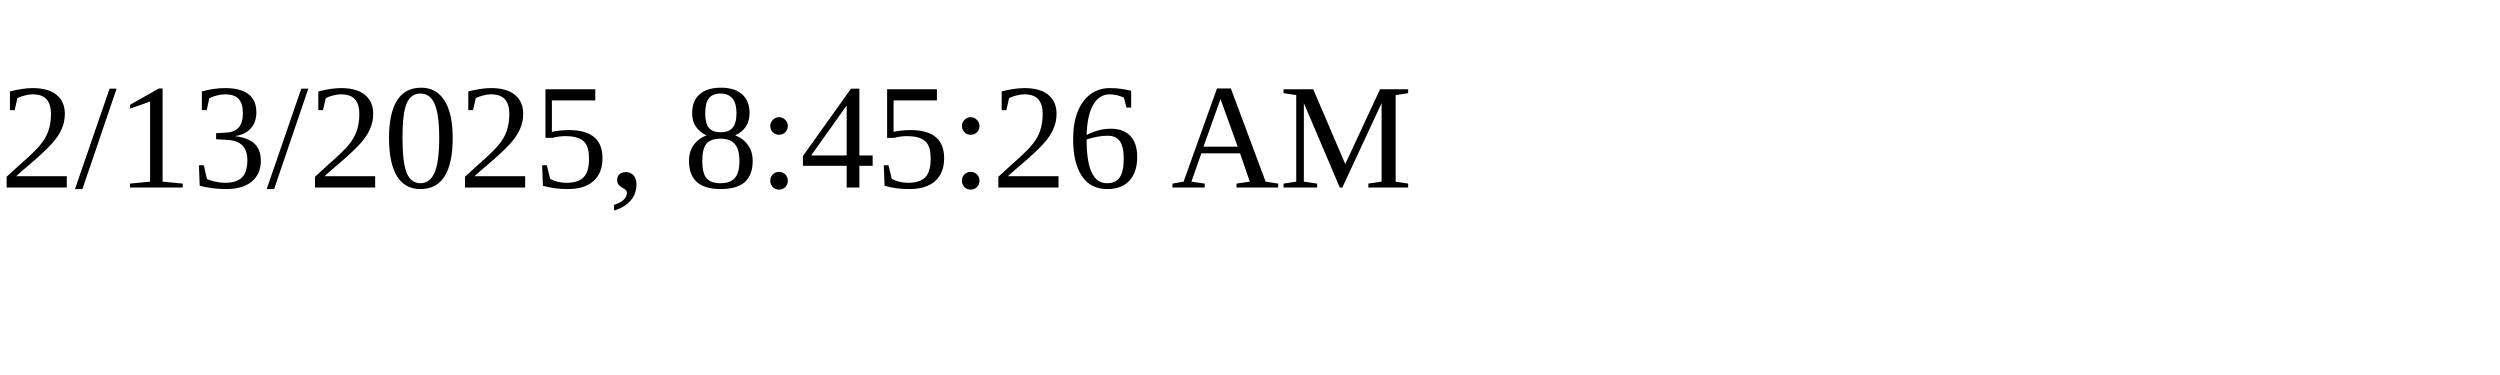
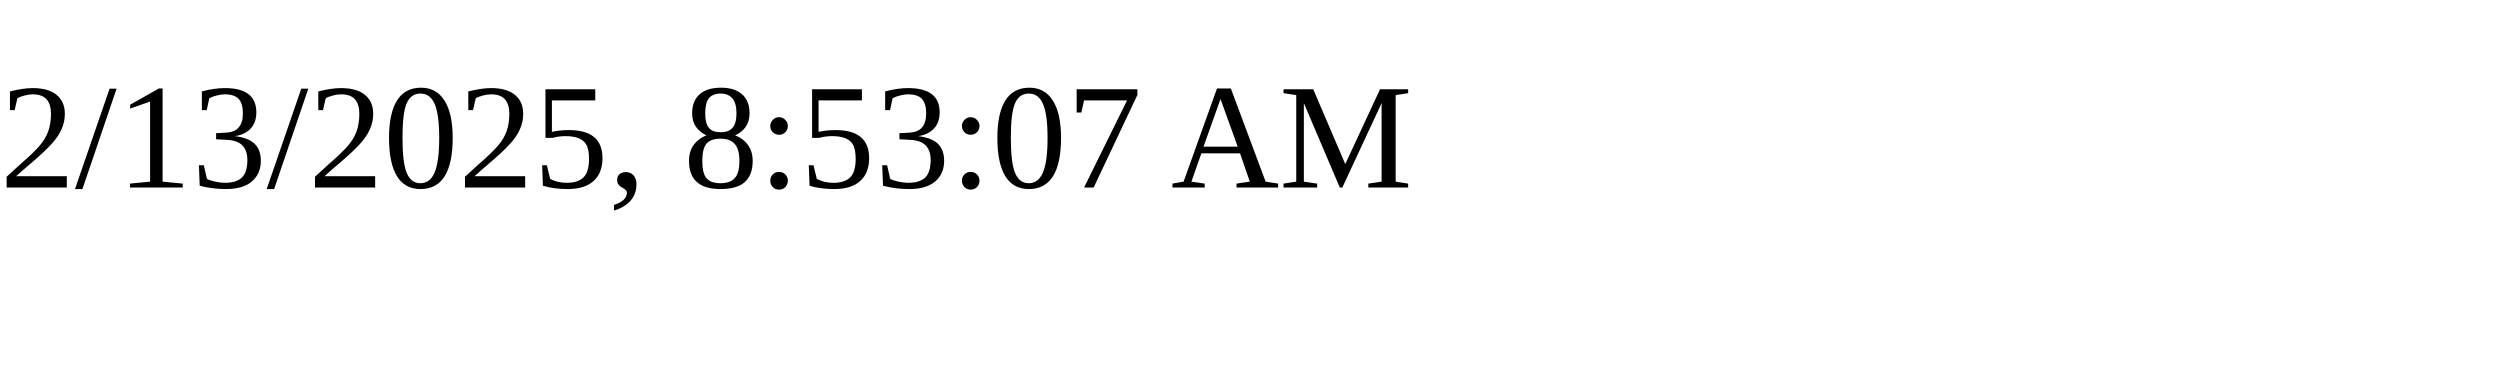
<svg xmlns="http://www.w3.org/2000/svg" height="30" width="200">
-   <text x="0" y="15">2/13/2025, 8:45:26 AM</text>
+   <text x="0" y="15">2/13/2025, 8:53:07 AM</text>
</svg>
